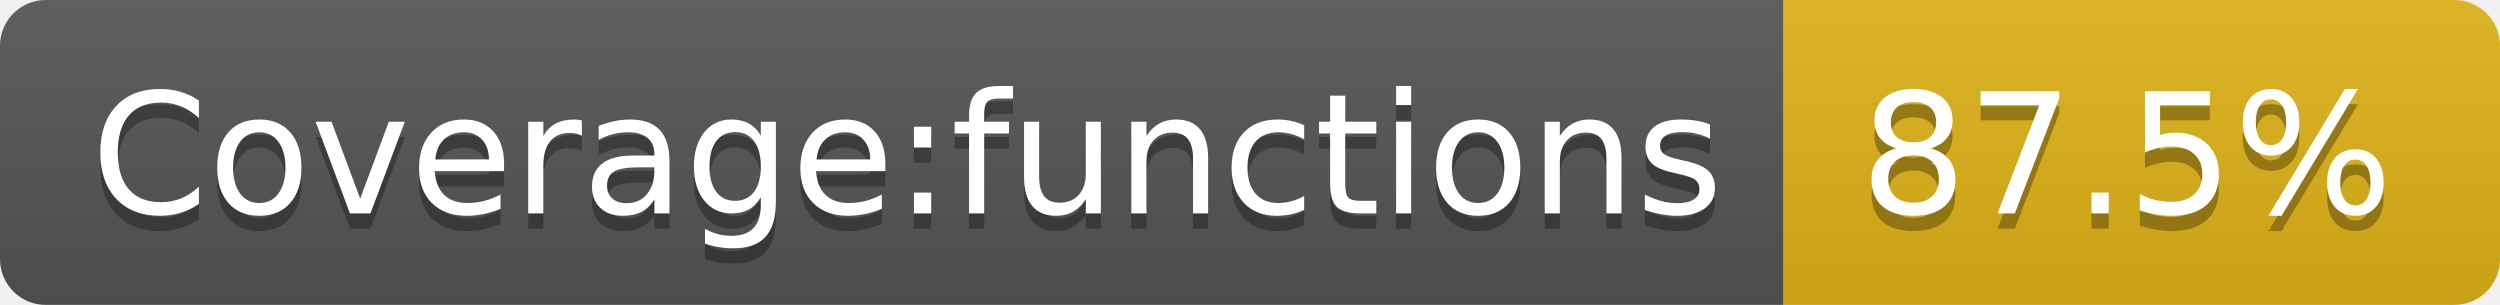
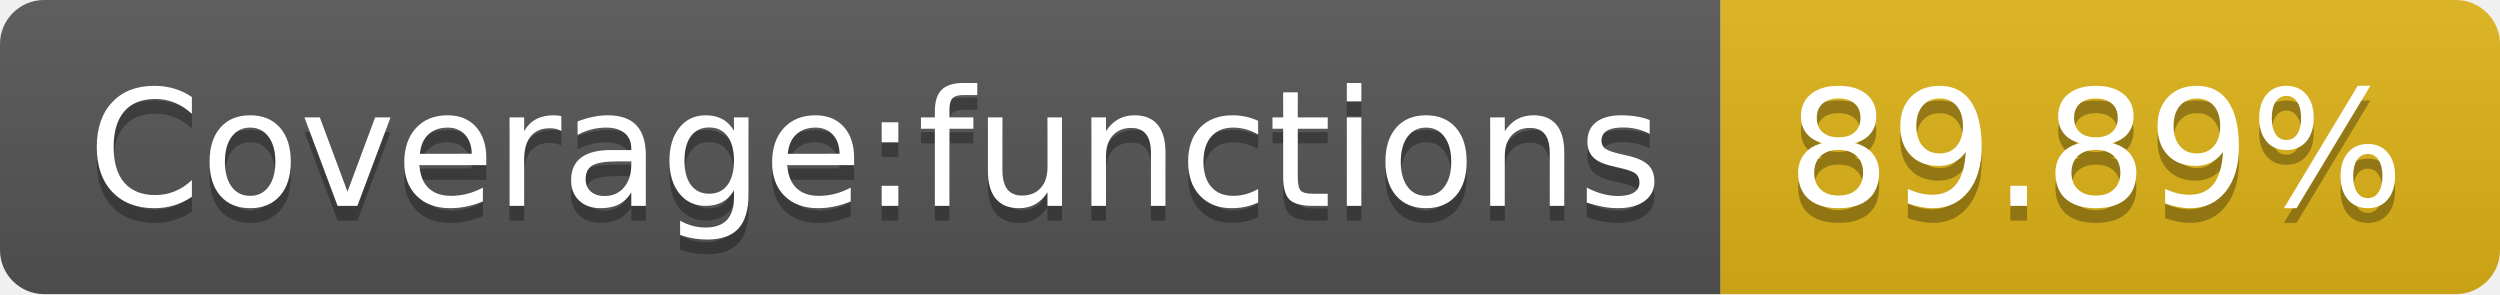
- <svg xmlns="http://www.w3.org/2000/svg" width="164" height="20" role="img" aria-label="Coverage:functions: 87.5%">
+ <svg xmlns="http://www.w3.org/2000/svg" width="170" height="20" role="img" aria-label="Coverage:functions: 89.89%">
  <linearGradient id="s" x2="0" y2="100%">
    <stop offset="0" stop-color="#bbb" stop-opacity=".1" />
    <stop offset="1" stop-opacity=".1" />
  </linearGradient>
  <clipPath id="r">
-     <rect width="164" height="20" rx="3" fill="#fff" />
+     <rect width="170" height="20" rx="3" fill="#fff" />
  </clipPath>
  <g clip-path="url(#r)">
    <rect width="117" height="20" fill="#555" />
-     <rect x="117" width="47" height="20" fill="#dfb317" />
-     <rect width="164" height="20" fill="url(#s)" />
+     <rect x="117" width="53" height="20" fill="#dfb317" />
+     <rect width="170" height="20" fill="url(#s)" />
  </g>
  <g fill="#fff" text-anchor="middle" font-family="Verdana,Geneva,DejaVu Sans,sans-serif" text-rendering="geometricPrecision" font-size="110">
    <text aria-hidden="true" x="595" y="150" fill="#010101" fill-opacity=".3" transform="scale(.1)" textLength="1070">Coverage:functions</text>
    <text x="595" y="140" transform="scale(.1)" fill="#fff" textLength="1070">Coverage:functions</text>
-     <text aria-hidden="true" x="1395" y="150" fill="#010101" fill-opacity=".3" transform="scale(.1)" textLength="370">87.5%</text>
-     <text x="1395" y="140" transform="scale(.1)" fill="#fff" textLength="370">87.5%</text>
+     <text aria-hidden="true" x="1425" y="150" fill="#010101" fill-opacity=".3" transform="scale(.1)" textLength="430">89.89%</text>
+     <text x="1425" y="140" transform="scale(.1)" fill="#fff" textLength="430">89.89%</text>
  </g>
</svg>
